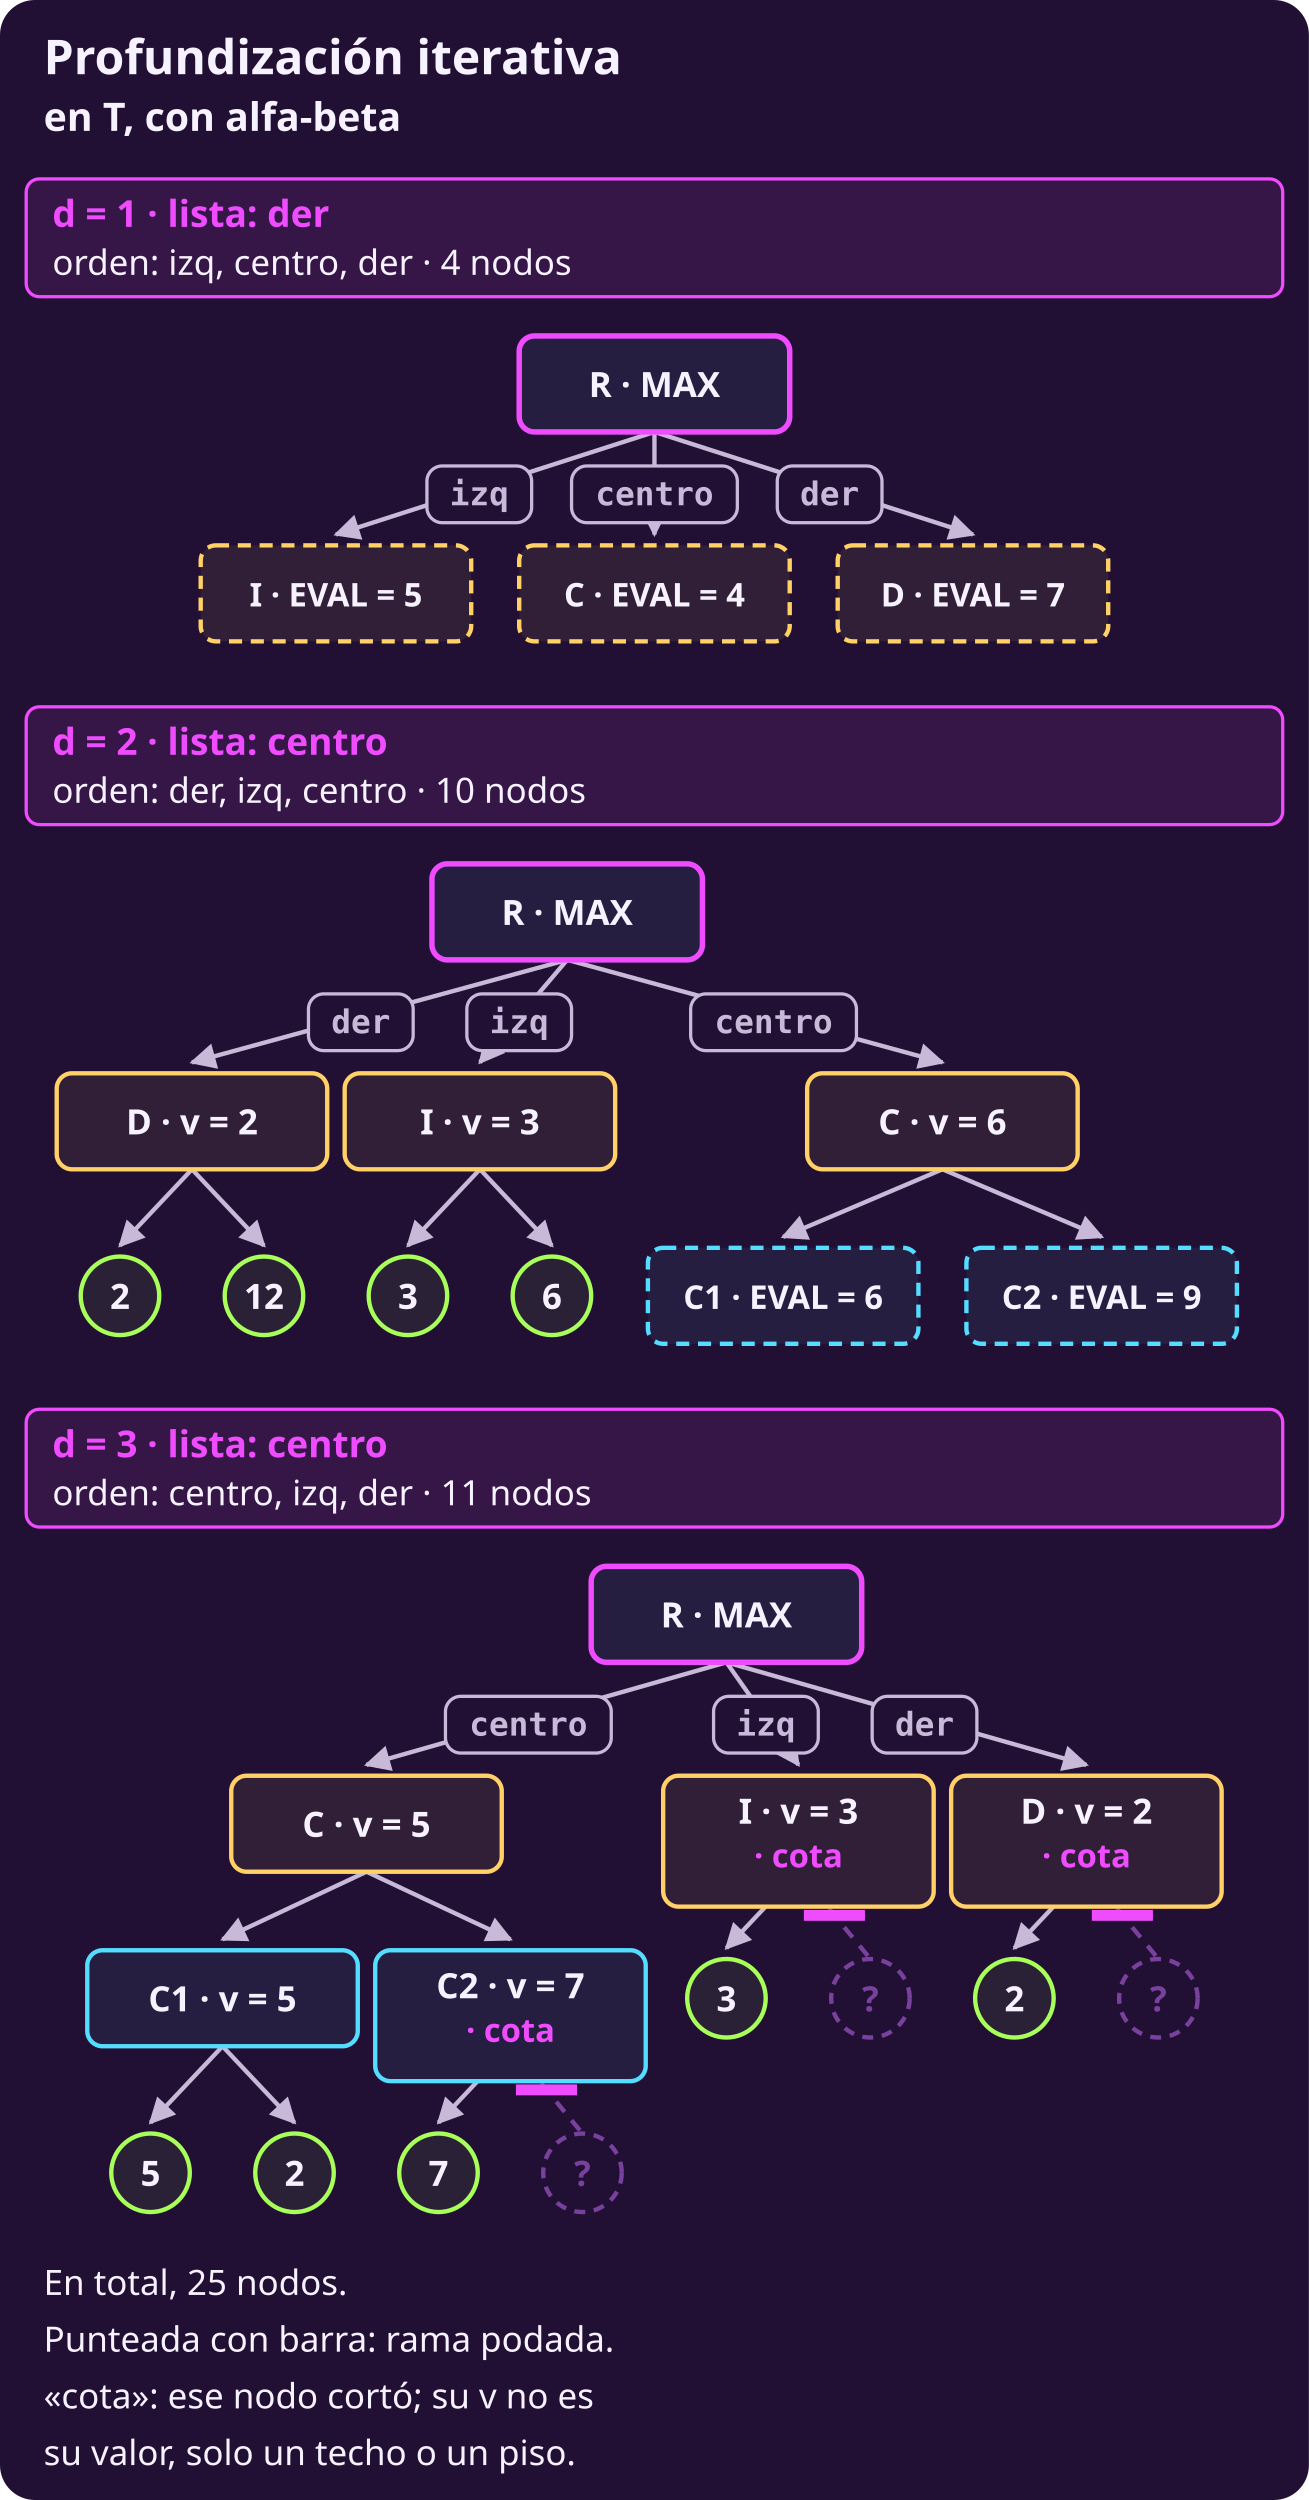
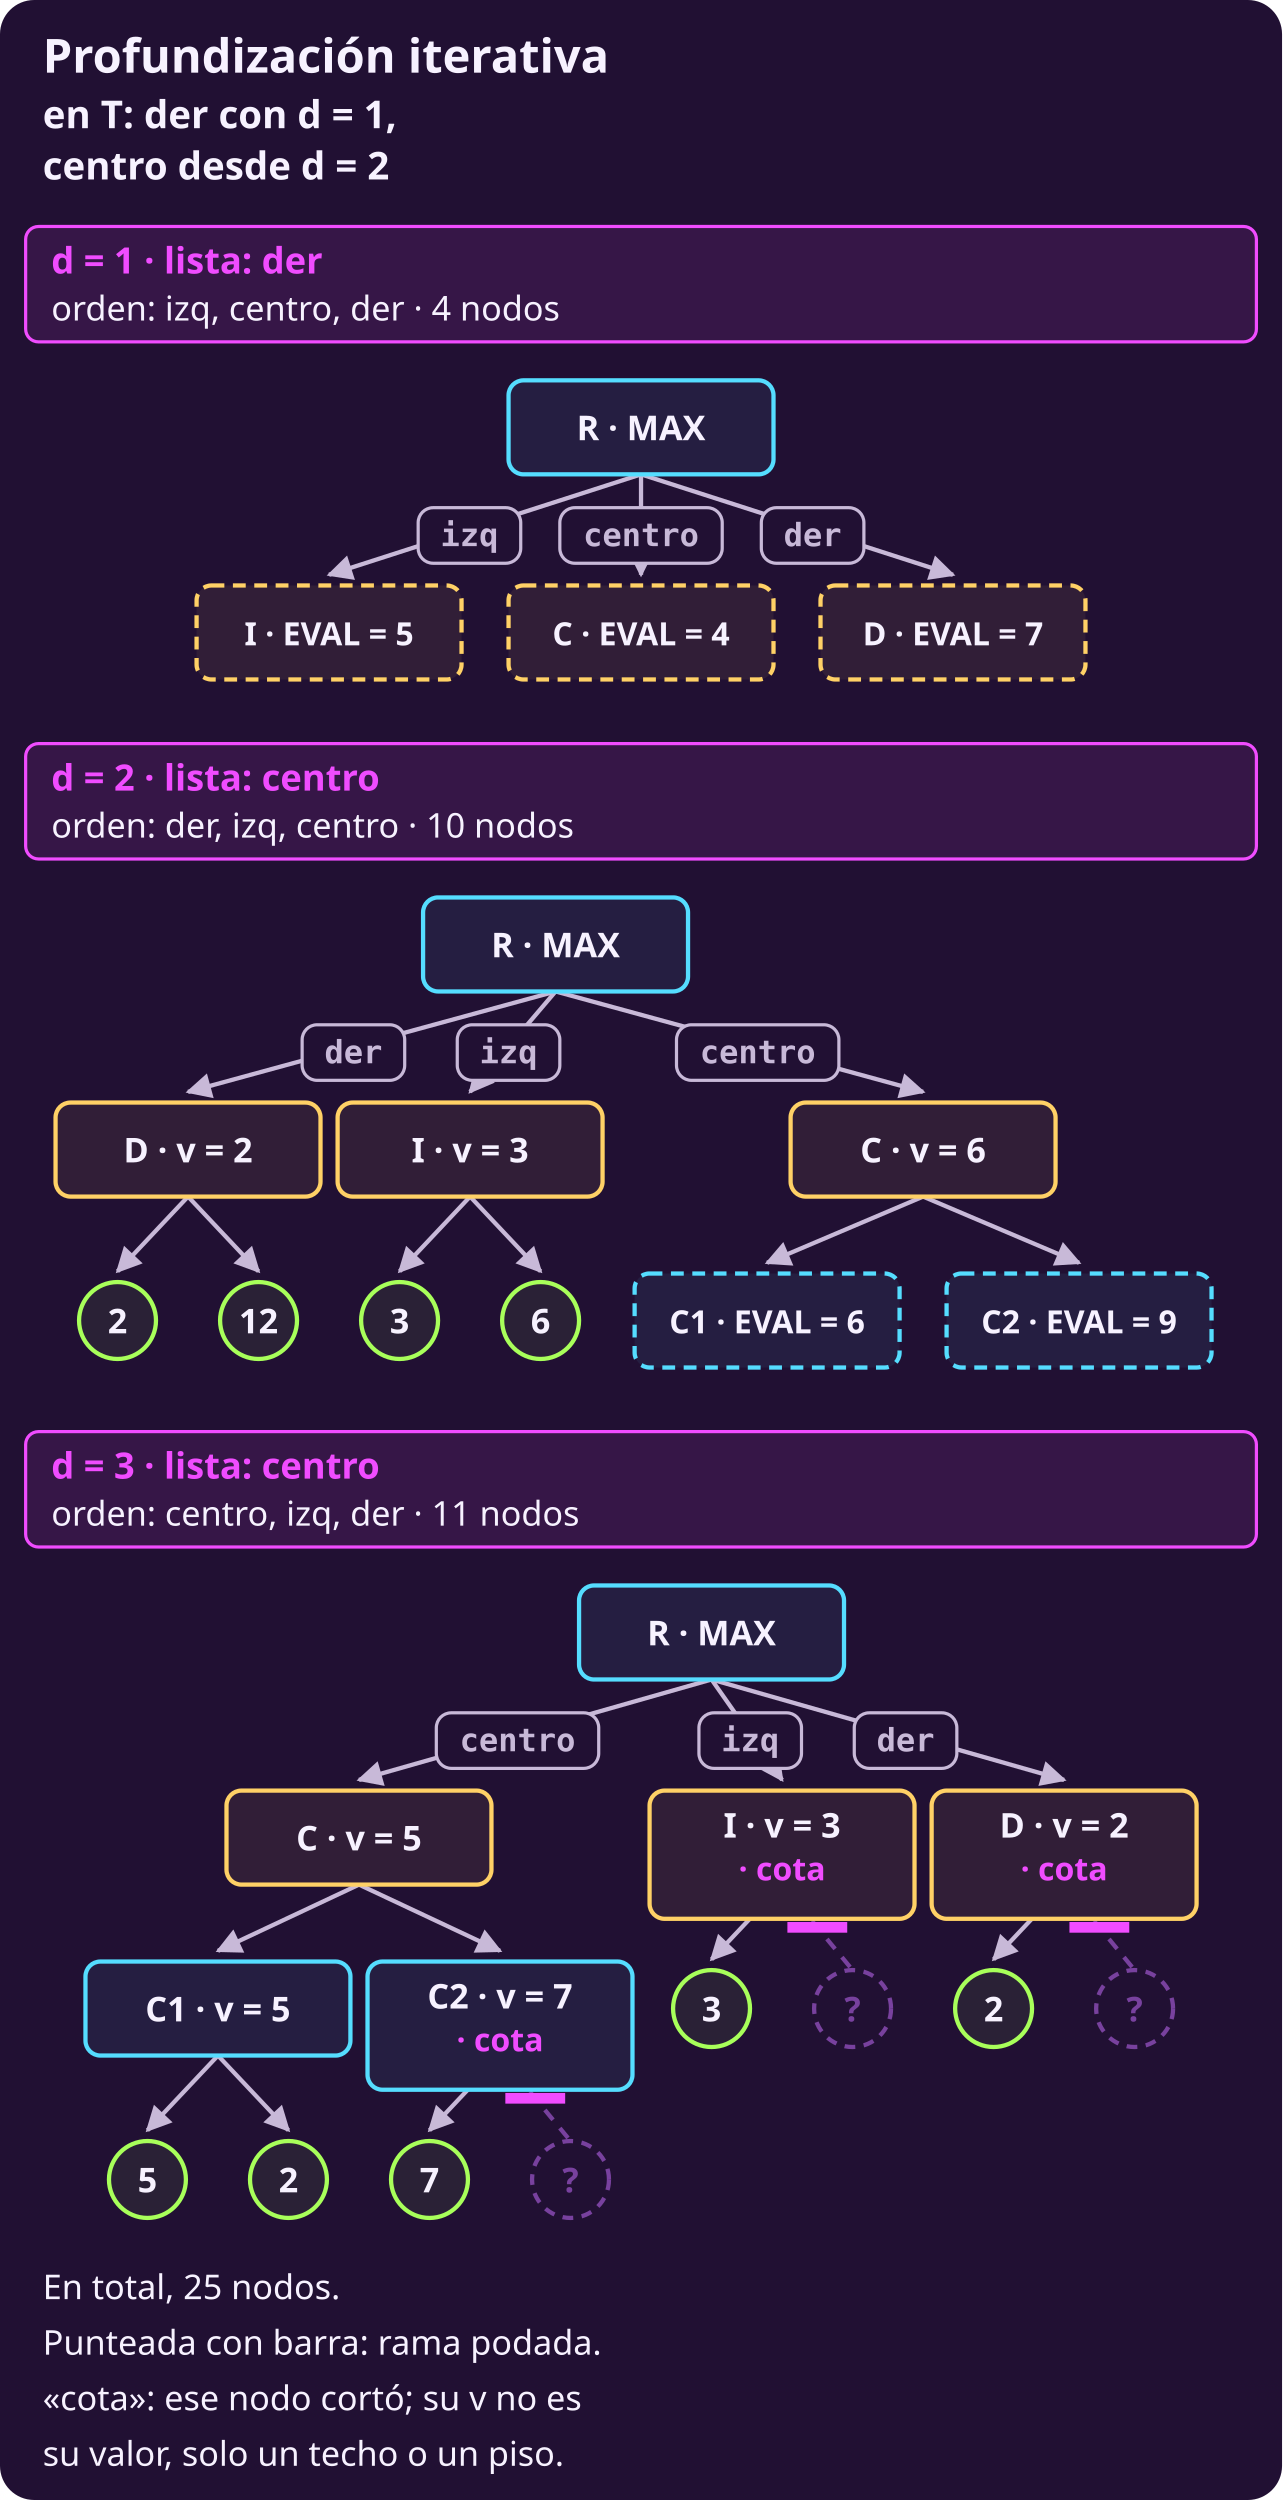
- <svg xmlns="http://www.w3.org/2000/svg" width="600" height="1146" viewBox="0 0 600 1146" role="img" aria-label="Tres búsquedas de alfa-beta con corte sobre el árbol T, una debajo de otra, cada una con la jugada que dejó lista la anterior primero en la raíz. d = 1: la raíz mira izq, centro, der; 4 nodos; ningún corte; deja lista der (7). d = 2: la raíz mira der, izq, centro; 10 nodos; ningún corte; deja lista centro (6). d = 3: la raíz mira centro, izq, der; 11 nodos; corte beta en C2, corte alfa en I, corte alfa en D; I, C2, D devuelven una cota, no su valor; deja lista centro (5). En total, 25 nodos.">
-   <rect x="0" y="0" width="600" height="1146" rx="16" fill="#211033" />
+ <svg xmlns="http://www.w3.org/2000/svg" width="600" height="1170" viewBox="0 0 600 1170" role="img" aria-label="Tres búsquedas de alfa-beta con corte sobre el árbol T, una debajo de otra, cada una con la jugada que dejó lista la anterior primero en la raíz. d = 1: la raíz mira izq, centro, der; 4 nodos; ningún corte; deja lista der (7). d = 2: la raíz mira der, izq, centro; 10 nodos; ningún corte; deja lista centro (6). d = 3: la raíz mira centro, izq, der; 11 nodos; corte beta en C2, corte alfa en I, corte alfa en D; I, C2, D devuelven una cota, no su valor; deja lista centro (5). En total, 25 nodos.">
+   <rect x="0" y="0" width="600" height="1170" rx="16" fill="#211033" />
  <defs>
    <marker id="p" viewBox="0 0 10 10" refX="9" refY="5" markerWidth="6" markerHeight="6" orient="auto-start-reverse">
      <path d="M 0 0 L 10 5 L 0 10 z" fill="#f04cff" />
    </marker>
    <marker id="s" viewBox="0 0 10 10" refX="9" refY="5" markerWidth="6" markerHeight="6" orient="auto-start-reverse">
      <path d="M 0 0 L 10 5 L 0 10 z" fill="#c8b9d8" />
    </marker>
  </defs>
  <text x="20" y="34" fill="#f7f2ff" font-family="system-ui, sans-serif" font-size="22" font-weight="700" text-anchor="start">Profundización iterativa</text>
-   <text x="20" y="60" fill="#f7f2ff" font-family="system-ui, sans-serif" font-size="18" font-weight="700" text-anchor="start">en T, con alfa-beta</text>
-   <rect x="12" y="82" width="576" height="54" rx="6" fill="#361647" stroke="#f04cff" stroke-width="1.5" />
-   <text x="24" y="104" fill="#f04cff" font-family="system-ui, sans-serif" font-size="17" font-weight="700" text-anchor="start">d = 1 · lista: der</text>
-   <text x="24" y="126" fill="#f7f2ff" font-family="system-ui, sans-serif" font-size="16" font-weight="normal" text-anchor="start">orden: izq, centro, der · 4 nodos</text>
-   <line x1="300.0" y1="198.0" x2="154.0" y2="245.0" stroke="#c8b9d8" stroke-width="2" marker-end="url(#s)" />
-   <rect x="195.7" y="213.6" width="48" height="26" rx="7" fill="#211033" stroke="#c8b9d8" stroke-width="1.5" />
-   <text x="219.7" y="231.6" fill="#c8b9d8" font-family="ui-monospace, SFMono-Regular, Menlo, monospace" font-size="15" font-weight="700" text-anchor="middle">izq</text>
-   <line x1="300.0" y1="198.0" x2="300.0" y2="245.0" stroke="#c8b9d8" stroke-width="2" marker-end="url(#s)" />
-   <rect x="262.0" y="213.6" width="76" height="26" rx="7" fill="#211033" stroke="#c8b9d8" stroke-width="1.5" />
-   <text x="300.0" y="231.6" fill="#c8b9d8" font-family="ui-monospace, SFMono-Regular, Menlo, monospace" font-size="15" font-weight="700" text-anchor="middle">centro</text>
-   <line x1="300.0" y1="198.0" x2="446.0" y2="245.0" stroke="#c8b9d8" stroke-width="2" marker-end="url(#s)" />
-   <rect x="356.3" y="213.6" width="48" height="26" rx="7" fill="#211033" stroke="#c8b9d8" stroke-width="1.5" />
-   <text x="380.3" y="231.6" fill="#c8b9d8" font-family="ui-monospace, SFMono-Regular, Menlo, monospace" font-size="15" font-weight="700" text-anchor="middle">der</text>
-   <rect x="92.0" y="250.0" width="124" height="44" rx="7" fill="#311e37" stroke="#ffd166" stroke-width="2" stroke-dasharray="6 4" />
-   <text x="154.0" y="278" fill="#f7f2ff" font-family="system-ui, sans-serif" font-size="15" font-weight="700" text-anchor="middle">I · EVAL = 5</text>
-   <rect x="238.0" y="250.0" width="124" height="44" rx="7" fill="#311e37" stroke="#ffd166" stroke-width="2" stroke-dasharray="6 4" />
-   <text x="300.0" y="278" fill="#f7f2ff" font-family="system-ui, sans-serif" font-size="15" font-weight="700" text-anchor="middle">C · EVAL = 4</text>
-   <rect x="384.0" y="250.0" width="124" height="44" rx="7" fill="#311e37" stroke="#ffd166" stroke-width="2" stroke-dasharray="6 4" />
-   <text x="446.0" y="278" fill="#f7f2ff" font-family="system-ui, sans-serif" font-size="15" font-weight="700" text-anchor="middle">D · EVAL = 7</text>
-   <rect x="238.0" y="154.0" width="124" height="44" rx="7" fill="#251e41" stroke="#f04cff" stroke-width="2.5" />
-   <text x="300.0" y="182" fill="#f7f2ff" font-family="system-ui, sans-serif" font-size="16" font-weight="700" text-anchor="middle">R · MAX</text>
-   <rect x="12" y="324" width="576" height="54" rx="6" fill="#361647" stroke="#f04cff" stroke-width="1.5" />
-   <text x="24" y="346" fill="#f04cff" font-family="system-ui, sans-serif" font-size="17" font-weight="700" text-anchor="start">d = 2 · lista: centro</text>
-   <text x="24" y="368" fill="#f7f2ff" font-family="system-ui, sans-serif" font-size="16" font-weight="normal" text-anchor="start">orden: der, izq, centro · 10 nodos</text>
-   <line x1="88.0" y1="536.0" x2="55.0" y2="571" stroke="#c8b9d8" stroke-width="2" marker-end="url(#s)" />
-   <line x1="88.0" y1="536.0" x2="121.0" y2="571" stroke="#c8b9d8" stroke-width="2" marker-end="url(#s)" />
-   <line x1="220.0" y1="536.0" x2="187.0" y2="571" stroke="#c8b9d8" stroke-width="2" marker-end="url(#s)" />
-   <line x1="220.0" y1="536.0" x2="253.0" y2="571" stroke="#c8b9d8" stroke-width="2" marker-end="url(#s)" />
-   <line x1="432.0" y1="536.0" x2="359.0" y2="567.0" stroke="#c8b9d8" stroke-width="2" marker-end="url(#s)" />
-   <line x1="432.0" y1="536.0" x2="505.0" y2="567.0" stroke="#c8b9d8" stroke-width="2" marker-end="url(#s)" />
-   <line x1="260.0" y1="440.0" x2="88.0" y2="487.0" stroke="#c8b9d8" stroke-width="2" marker-end="url(#s)" />
-   <rect x="141.4" y="455.6" width="48" height="26" rx="7" fill="#211033" stroke="#c8b9d8" stroke-width="1.5" />
-   <text x="165.4" y="473.6" fill="#c8b9d8" font-family="ui-monospace, SFMono-Regular, Menlo, monospace" font-size="15" font-weight="700" text-anchor="middle">der</text>
-   <line x1="260.0" y1="440.0" x2="220.0" y2="487.0" stroke="#c8b9d8" stroke-width="2" marker-end="url(#s)" />
-   <rect x="214.0" y="455.6" width="48" height="26" rx="7" fill="#211033" stroke="#c8b9d8" stroke-width="1.5" />
-   <text x="238.0" y="473.6" fill="#c8b9d8" font-family="ui-monospace, SFMono-Regular, Menlo, monospace" font-size="15" font-weight="700" text-anchor="middle">izq</text>
-   <line x1="260.0" y1="440.0" x2="432.0" y2="487.0" stroke="#c8b9d8" stroke-width="2" marker-end="url(#s)" />
-   <rect x="316.6" y="455.6" width="76" height="26" rx="7" fill="#211033" stroke="#c8b9d8" stroke-width="1.5" />
-   <text x="354.6" y="473.6" fill="#c8b9d8" font-family="ui-monospace, SFMono-Regular, Menlo, monospace" font-size="15" font-weight="700" text-anchor="middle">centro</text>
-   <circle cx="55.0" cy="594" r="18" fill="#2a2136" stroke="#a8ff5a" stroke-width="2" />
-   <text x="55.0" y="600" fill="#f7f2ff" font-family="system-ui, sans-serif" font-size="16" font-weight="700" text-anchor="middle">2</text>
-   <circle cx="121.0" cy="594" r="18" fill="#2a2136" stroke="#a8ff5a" stroke-width="2" />
-   <text x="121.0" y="600" fill="#f7f2ff" font-family="system-ui, sans-serif" font-size="16" font-weight="700" text-anchor="middle">12</text>
-   <circle cx="187.0" cy="594" r="18" fill="#2a2136" stroke="#a8ff5a" stroke-width="2" />
-   <text x="187.0" y="600" fill="#f7f2ff" font-family="system-ui, sans-serif" font-size="16" font-weight="700" text-anchor="middle">3</text>
-   <circle cx="253.0" cy="594" r="18" fill="#2a2136" stroke="#a8ff5a" stroke-width="2" />
-   <text x="253.0" y="600" fill="#f7f2ff" font-family="system-ui, sans-serif" font-size="16" font-weight="700" text-anchor="middle">6</text>
-   <rect x="297.0" y="572.0" width="124" height="44" rx="7" fill="#251e41" stroke="#55ddff" stroke-width="2" stroke-dasharray="6 4" />
-   <text x="359.0" y="600" fill="#f7f2ff" font-family="system-ui, sans-serif" font-size="15" font-weight="700" text-anchor="middle">C1 · EVAL = 6</text>
-   <rect x="443.0" y="572.0" width="124" height="44" rx="7" fill="#251e41" stroke="#55ddff" stroke-width="2" stroke-dasharray="6 4" />
-   <text x="505.0" y="600" fill="#f7f2ff" font-family="system-ui, sans-serif" font-size="15" font-weight="700" text-anchor="middle">C2 · EVAL = 9</text>
-   <rect x="26.0" y="492.0" width="124" height="44" rx="7" fill="#311e37" stroke="#ffd166" stroke-width="2" />
-   <text x="88.0" y="520" fill="#f7f2ff" font-family="system-ui, sans-serif" font-size="16" font-weight="700" text-anchor="middle">D · v = 2</text>
-   <rect x="158.0" y="492.0" width="124" height="44" rx="7" fill="#311e37" stroke="#ffd166" stroke-width="2" />
-   <text x="220.0" y="520" fill="#f7f2ff" font-family="system-ui, sans-serif" font-size="16" font-weight="700" text-anchor="middle">I · v = 3</text>
-   <rect x="370.0" y="492.0" width="124" height="44" rx="7" fill="#311e37" stroke="#ffd166" stroke-width="2" />
-   <text x="432.0" y="520" fill="#f7f2ff" font-family="system-ui, sans-serif" font-size="16" font-weight="700" text-anchor="middle">C · v = 6</text>
-   <rect x="198.0" y="396.0" width="124" height="44" rx="7" fill="#251e41" stroke="#f04cff" stroke-width="2.5" />
-   <text x="260.0" y="424" fill="#f7f2ff" font-family="system-ui, sans-serif" font-size="16" font-weight="700" text-anchor="middle">R · MAX</text>
-   <rect x="12" y="646" width="576" height="54" rx="6" fill="#361647" stroke="#f04cff" stroke-width="1.5" />
-   <text x="24" y="668" fill="#f04cff" font-family="system-ui, sans-serif" font-size="17" font-weight="700" text-anchor="start">d = 3 · lista: centro</text>
-   <text x="24" y="690" fill="#f7f2ff" font-family="system-ui, sans-serif" font-size="16" font-weight="normal" text-anchor="start">orden: centro, izq, der · 11 nodos</text>
-   <line x1="102.0" y1="938.0" x2="69.0" y2="973" stroke="#c8b9d8" stroke-width="2" marker-end="url(#s)" />
-   <line x1="102.0" y1="938.0" x2="135.0" y2="973" stroke="#c8b9d8" stroke-width="2" marker-end="url(#s)" />
-   <line x1="234.0" y1="938.0" x2="201.0" y2="973" stroke="#c8b9d8" stroke-width="2" marker-end="url(#s)" />
-   <line x1="234.0" y1="938.0" x2="267.0" y2="978" stroke="#78419e" stroke-width="2" stroke-dasharray="6 5" />
-   <line x1="236.5" y1="958.0" x2="264.5" y2="958.0" stroke="#f04cff" stroke-width="5" />
-   <line x1="366.0" y1="858.0" x2="333.0" y2="893" stroke="#c8b9d8" stroke-width="2" marker-end="url(#s)" />
-   <line x1="366.0" y1="858.0" x2="399.0" y2="898" stroke="#78419e" stroke-width="2" stroke-dasharray="6 5" />
-   <line x1="368.5" y1="878.0" x2="396.5" y2="878.0" stroke="#f04cff" stroke-width="5" />
-   <line x1="498.0" y1="858.0" x2="465.0" y2="893" stroke="#c8b9d8" stroke-width="2" marker-end="url(#s)" />
-   <line x1="498.0" y1="858.0" x2="531.0" y2="898" stroke="#78419e" stroke-width="2" stroke-dasharray="6 5" />
-   <line x1="500.5" y1="878.0" x2="528.5" y2="878.0" stroke="#f04cff" stroke-width="5" />
-   <line x1="168.0" y1="858.0" x2="102.0" y2="889.0" stroke="#c8b9d8" stroke-width="2" marker-end="url(#s)" />
-   <line x1="168.0" y1="858.0" x2="234.0" y2="889.0" stroke="#c8b9d8" stroke-width="2" marker-end="url(#s)" />
-   <line x1="333.0" y1="762.0" x2="168.0" y2="809.0" stroke="#c8b9d8" stroke-width="2" marker-end="url(#s)" />
-   <rect x="204.2" y="777.6" width="76" height="26" rx="7" fill="#211033" stroke="#c8b9d8" stroke-width="1.5" />
-   <text x="242.2" y="795.6" fill="#c8b9d8" font-family="ui-monospace, SFMono-Regular, Menlo, monospace" font-size="15" font-weight="700" text-anchor="middle">centro</text>
-   <line x1="333.0" y1="762.0" x2="366.0" y2="809.0" stroke="#c8b9d8" stroke-width="2" marker-end="url(#s)" />
-   <rect x="327.1" y="777.6" width="48" height="26" rx="7" fill="#211033" stroke="#c8b9d8" stroke-width="1.5" />
-   <text x="351.1" y="795.6" fill="#c8b9d8" font-family="ui-monospace, SFMono-Regular, Menlo, monospace" font-size="15" font-weight="700" text-anchor="middle">izq</text>
-   <line x1="333.0" y1="762.0" x2="498.0" y2="809.0" stroke="#c8b9d8" stroke-width="2" marker-end="url(#s)" />
-   <rect x="399.8" y="777.6" width="48" height="26" rx="7" fill="#211033" stroke="#c8b9d8" stroke-width="1.5" />
-   <text x="423.8" y="795.6" fill="#c8b9d8" font-family="ui-monospace, SFMono-Regular, Menlo, monospace" font-size="15" font-weight="700" text-anchor="middle">der</text>
-   <circle cx="69.0" cy="996" r="18" fill="#2a2136" stroke="#a8ff5a" stroke-width="2" />
-   <text x="69.0" y="1002" fill="#f7f2ff" font-family="system-ui, sans-serif" font-size="16" font-weight="700" text-anchor="middle">5</text>
-   <circle cx="135.0" cy="996" r="18" fill="#2a2136" stroke="#a8ff5a" stroke-width="2" />
-   <text x="135.0" y="1002" fill="#f7f2ff" font-family="system-ui, sans-serif" font-size="16" font-weight="700" text-anchor="middle">2</text>
-   <circle cx="201.0" cy="996" r="18" fill="#2a2136" stroke="#a8ff5a" stroke-width="2" />
-   <text x="201.0" y="1002" fill="#f7f2ff" font-family="system-ui, sans-serif" font-size="16" font-weight="700" text-anchor="middle">7</text>
-   <circle cx="267.0" cy="996" r="18" fill="#211033" stroke="#78419e" stroke-width="2" stroke-dasharray="5 4" />
-   <text x="267.0" y="1002" fill="#78419e" font-family="system-ui, sans-serif" font-size="16" font-weight="700" text-anchor="middle">?</text>
-   <circle cx="333.0" cy="916" r="18" fill="#2a2136" stroke="#a8ff5a" stroke-width="2" />
-   <text x="333.0" y="922" fill="#f7f2ff" font-family="system-ui, sans-serif" font-size="16" font-weight="700" text-anchor="middle">3</text>
-   <circle cx="399.0" cy="916" r="18" fill="#211033" stroke="#78419e" stroke-width="2" stroke-dasharray="5 4" />
-   <text x="399.0" y="922" fill="#78419e" font-family="system-ui, sans-serif" font-size="16" font-weight="700" text-anchor="middle">?</text>
-   <circle cx="465.0" cy="916" r="18" fill="#2a2136" stroke="#a8ff5a" stroke-width="2" />
-   <text x="465.0" y="922" fill="#f7f2ff" font-family="system-ui, sans-serif" font-size="16" font-weight="700" text-anchor="middle">2</text>
-   <circle cx="531.0" cy="916" r="18" fill="#211033" stroke="#78419e" stroke-width="2" stroke-dasharray="5 4" />
-   <text x="531.0" y="922" fill="#78419e" font-family="system-ui, sans-serif" font-size="16" font-weight="700" text-anchor="middle">?</text>
-   <rect x="40.0" y="894.0" width="124" height="44" rx="7" fill="#251e41" stroke="#55ddff" stroke-width="2" />
-   <text x="102.0" y="922" fill="#f7f2ff" font-family="system-ui, sans-serif" font-size="16" font-weight="700" text-anchor="middle">C1 · v = 5</text>
-   <rect x="172.0" y="894.0" width="124" height="60" rx="7" fill="#251e41" stroke="#55ddff" stroke-width="2" />
-   <text x="234.0" y="916" fill="#f7f2ff" font-family="system-ui, sans-serif" font-size="16" font-weight="700" text-anchor="middle">C2 · v = 7</text>
-   <text x="234.0" y="936" fill="#f04cff" font-family="system-ui, sans-serif" font-size="15" font-weight="700" text-anchor="middle">· cota</text>
-   <rect x="106.0" y="814.0" width="124" height="44" rx="7" fill="#311e37" stroke="#ffd166" stroke-width="2" />
-   <text x="168.0" y="842" fill="#f7f2ff" font-family="system-ui, sans-serif" font-size="16" font-weight="700" text-anchor="middle">C · v = 5</text>
-   <rect x="304.0" y="814.0" width="124" height="60" rx="7" fill="#311e37" stroke="#ffd166" stroke-width="2" />
-   <text x="366.0" y="836" fill="#f7f2ff" font-family="system-ui, sans-serif" font-size="16" font-weight="700" text-anchor="middle">I · v = 3</text>
-   <text x="366.0" y="856" fill="#f04cff" font-family="system-ui, sans-serif" font-size="15" font-weight="700" text-anchor="middle">· cota</text>
-   <rect x="436.0" y="814.0" width="124" height="60" rx="7" fill="#311e37" stroke="#ffd166" stroke-width="2" />
-   <text x="498.0" y="836" fill="#f7f2ff" font-family="system-ui, sans-serif" font-size="16" font-weight="700" text-anchor="middle">D · v = 2</text>
-   <text x="498.0" y="856" fill="#f04cff" font-family="system-ui, sans-serif" font-size="15" font-weight="700" text-anchor="middle">· cota</text>
-   <rect x="271.0" y="718.0" width="124" height="44" rx="7" fill="#251e41" stroke="#f04cff" stroke-width="2.5" />
-   <text x="333.0" y="746" fill="#f7f2ff" font-family="system-ui, sans-serif" font-size="16" font-weight="700" text-anchor="middle">R · MAX</text>
-   <text x="20" y="1052" fill="#f7f2ff" font-family="system-ui, sans-serif" font-size="16" font-weight="normal" text-anchor="start">En total, 25 nodos.</text>
-   <text x="20" y="1078" fill="#f7f2ff" font-family="system-ui, sans-serif" font-size="16" font-weight="normal" text-anchor="start">Punteada con barra: rama podada.</text>
-   <text x="20" y="1104" fill="#f7f2ff" font-family="system-ui, sans-serif" font-size="16" font-weight="normal" text-anchor="start">«cota»: ese nodo cortó; su v no es</text>
-   <text x="20" y="1130" fill="#f7f2ff" font-family="system-ui, sans-serif" font-size="16" font-weight="normal" text-anchor="start">su valor, solo un techo o un piso.</text>
+   <text x="20" y="60" fill="#f7f2ff" font-family="system-ui, sans-serif" font-size="18" font-weight="700" text-anchor="start">en T: der con d = 1,</text>
+   <text x="20" y="84" fill="#f7f2ff" font-family="system-ui, sans-serif" font-size="18" font-weight="700" text-anchor="start">centro desde d = 2</text>
+   <rect x="12" y="106" width="576" height="54" rx="6" fill="#361647" stroke="#f04cff" stroke-width="1.5" />
+   <text x="24" y="128" fill="#f04cff" font-family="system-ui, sans-serif" font-size="17" font-weight="700" text-anchor="start">d = 1 · lista: der</text>
+   <text x="24" y="150" fill="#f7f2ff" font-family="system-ui, sans-serif" font-size="16" font-weight="normal" text-anchor="start">orden: izq, centro, der · 4 nodos</text>
+   <line x1="300.0" y1="222.0" x2="154.0" y2="269.0" stroke="#c8b9d8" stroke-width="2" marker-end="url(#s)" />
+   <rect x="195.7" y="237.6" width="48" height="26" rx="7" fill="#211033" stroke="#c8b9d8" stroke-width="1.5" />
+   <text x="219.7" y="255.6" fill="#c8b9d8" font-family="ui-monospace, SFMono-Regular, Menlo, monospace" font-size="15" font-weight="700" text-anchor="middle">izq</text>
+   <line x1="300.0" y1="222.0" x2="300.0" y2="269.0" stroke="#c8b9d8" stroke-width="2" marker-end="url(#s)" />
+   <rect x="262.0" y="237.6" width="76" height="26" rx="7" fill="#211033" stroke="#c8b9d8" stroke-width="1.5" />
+   <text x="300.0" y="255.6" fill="#c8b9d8" font-family="ui-monospace, SFMono-Regular, Menlo, monospace" font-size="15" font-weight="700" text-anchor="middle">centro</text>
+   <line x1="300.0" y1="222.0" x2="446.0" y2="269.0" stroke="#c8b9d8" stroke-width="2" marker-end="url(#s)" />
+   <rect x="356.3" y="237.6" width="48" height="26" rx="7" fill="#211033" stroke="#c8b9d8" stroke-width="1.5" />
+   <text x="380.3" y="255.6" fill="#c8b9d8" font-family="ui-monospace, SFMono-Regular, Menlo, monospace" font-size="15" font-weight="700" text-anchor="middle">der</text>
+   <rect x="92.0" y="274.0" width="124" height="44" rx="7" fill="#311e37" stroke="#ffd166" stroke-width="2" stroke-dasharray="6 4" />
+   <text x="154.0" y="302" fill="#f7f2ff" font-family="system-ui, sans-serif" font-size="15" font-weight="700" text-anchor="middle">I · EVAL = 5</text>
+   <rect x="238.0" y="274.0" width="124" height="44" rx="7" fill="#311e37" stroke="#ffd166" stroke-width="2" stroke-dasharray="6 4" />
+   <text x="300.0" y="302" fill="#f7f2ff" font-family="system-ui, sans-serif" font-size="15" font-weight="700" text-anchor="middle">C · EVAL = 4</text>
+   <rect x="384.0" y="274.0" width="124" height="44" rx="7" fill="#311e37" stroke="#ffd166" stroke-width="2" stroke-dasharray="6 4" />
+   <text x="446.0" y="302" fill="#f7f2ff" font-family="system-ui, sans-serif" font-size="15" font-weight="700" text-anchor="middle">D · EVAL = 7</text>
+   <rect x="238.0" y="178.0" width="124" height="44" rx="7" fill="#251e41" stroke="#55ddff" stroke-width="2" />
+   <text x="300.0" y="206" fill="#f7f2ff" font-family="system-ui, sans-serif" font-size="16" font-weight="700" text-anchor="middle">R · MAX</text>
+   <rect x="12" y="348" width="576" height="54" rx="6" fill="#361647" stroke="#f04cff" stroke-width="1.5" />
+   <text x="24" y="370" fill="#f04cff" font-family="system-ui, sans-serif" font-size="17" font-weight="700" text-anchor="start">d = 2 · lista: centro</text>
+   <text x="24" y="392" fill="#f7f2ff" font-family="system-ui, sans-serif" font-size="16" font-weight="normal" text-anchor="start">orden: der, izq, centro · 10 nodos</text>
+   <line x1="88.0" y1="560.0" x2="55.0" y2="595" stroke="#c8b9d8" stroke-width="2" marker-end="url(#s)" />
+   <line x1="88.0" y1="560.0" x2="121.0" y2="595" stroke="#c8b9d8" stroke-width="2" marker-end="url(#s)" />
+   <line x1="220.0" y1="560.0" x2="187.0" y2="595" stroke="#c8b9d8" stroke-width="2" marker-end="url(#s)" />
+   <line x1="220.0" y1="560.0" x2="253.0" y2="595" stroke="#c8b9d8" stroke-width="2" marker-end="url(#s)" />
+   <line x1="432.0" y1="560.0" x2="359.0" y2="591.0" stroke="#c8b9d8" stroke-width="2" marker-end="url(#s)" />
+   <line x1="432.0" y1="560.0" x2="505.0" y2="591.0" stroke="#c8b9d8" stroke-width="2" marker-end="url(#s)" />
+   <line x1="260.0" y1="464.0" x2="88.0" y2="511.0" stroke="#c8b9d8" stroke-width="2" marker-end="url(#s)" />
+   <rect x="141.4" y="479.6" width="48" height="26" rx="7" fill="#211033" stroke="#c8b9d8" stroke-width="1.5" />
+   <text x="165.4" y="497.6" fill="#c8b9d8" font-family="ui-monospace, SFMono-Regular, Menlo, monospace" font-size="15" font-weight="700" text-anchor="middle">der</text>
+   <line x1="260.0" y1="464.0" x2="220.0" y2="511.0" stroke="#c8b9d8" stroke-width="2" marker-end="url(#s)" />
+   <rect x="214.0" y="479.6" width="48" height="26" rx="7" fill="#211033" stroke="#c8b9d8" stroke-width="1.5" />
+   <text x="238.0" y="497.6" fill="#c8b9d8" font-family="ui-monospace, SFMono-Regular, Menlo, monospace" font-size="15" font-weight="700" text-anchor="middle">izq</text>
+   <line x1="260.0" y1="464.0" x2="432.0" y2="511.0" stroke="#c8b9d8" stroke-width="2" marker-end="url(#s)" />
+   <rect x="316.6" y="479.6" width="76" height="26" rx="7" fill="#211033" stroke="#c8b9d8" stroke-width="1.5" />
+   <text x="354.6" y="497.6" fill="#c8b9d8" font-family="ui-monospace, SFMono-Regular, Menlo, monospace" font-size="15" font-weight="700" text-anchor="middle">centro</text>
+   <circle cx="55.0" cy="618" r="18" fill="#2a2136" stroke="#a8ff5a" stroke-width="2" />
+   <text x="55.0" y="624" fill="#f7f2ff" font-family="system-ui, sans-serif" font-size="16" font-weight="700" text-anchor="middle">2</text>
+   <circle cx="121.0" cy="618" r="18" fill="#2a2136" stroke="#a8ff5a" stroke-width="2" />
+   <text x="121.0" y="624" fill="#f7f2ff" font-family="system-ui, sans-serif" font-size="16" font-weight="700" text-anchor="middle">12</text>
+   <circle cx="187.0" cy="618" r="18" fill="#2a2136" stroke="#a8ff5a" stroke-width="2" />
+   <text x="187.0" y="624" fill="#f7f2ff" font-family="system-ui, sans-serif" font-size="16" font-weight="700" text-anchor="middle">3</text>
+   <circle cx="253.0" cy="618" r="18" fill="#2a2136" stroke="#a8ff5a" stroke-width="2" />
+   <text x="253.0" y="624" fill="#f7f2ff" font-family="system-ui, sans-serif" font-size="16" font-weight="700" text-anchor="middle">6</text>
+   <rect x="297.0" y="596.0" width="124" height="44" rx="7" fill="#251e41" stroke="#55ddff" stroke-width="2" stroke-dasharray="6 4" />
+   <text x="359.0" y="624" fill="#f7f2ff" font-family="system-ui, sans-serif" font-size="15" font-weight="700" text-anchor="middle">C1 · EVAL = 6</text>
+   <rect x="443.0" y="596.0" width="124" height="44" rx="7" fill="#251e41" stroke="#55ddff" stroke-width="2" stroke-dasharray="6 4" />
+   <text x="505.0" y="624" fill="#f7f2ff" font-family="system-ui, sans-serif" font-size="15" font-weight="700" text-anchor="middle">C2 · EVAL = 9</text>
+   <rect x="26.0" y="516.0" width="124" height="44" rx="7" fill="#311e37" stroke="#ffd166" stroke-width="2" />
+   <text x="88.0" y="544" fill="#f7f2ff" font-family="system-ui, sans-serif" font-size="16" font-weight="700" text-anchor="middle">D · v = 2</text>
+   <rect x="158.0" y="516.0" width="124" height="44" rx="7" fill="#311e37" stroke="#ffd166" stroke-width="2" />
+   <text x="220.0" y="544" fill="#f7f2ff" font-family="system-ui, sans-serif" font-size="16" font-weight="700" text-anchor="middle">I · v = 3</text>
+   <rect x="370.0" y="516.0" width="124" height="44" rx="7" fill="#311e37" stroke="#ffd166" stroke-width="2" />
+   <text x="432.0" y="544" fill="#f7f2ff" font-family="system-ui, sans-serif" font-size="16" font-weight="700" text-anchor="middle">C · v = 6</text>
+   <rect x="198.0" y="420.0" width="124" height="44" rx="7" fill="#251e41" stroke="#55ddff" stroke-width="2" />
+   <text x="260.0" y="448" fill="#f7f2ff" font-family="system-ui, sans-serif" font-size="16" font-weight="700" text-anchor="middle">R · MAX</text>
+   <rect x="12" y="670" width="576" height="54" rx="6" fill="#361647" stroke="#f04cff" stroke-width="1.5" />
+   <text x="24" y="692" fill="#f04cff" font-family="system-ui, sans-serif" font-size="17" font-weight="700" text-anchor="start">d = 3 · lista: centro</text>
+   <text x="24" y="714" fill="#f7f2ff" font-family="system-ui, sans-serif" font-size="16" font-weight="normal" text-anchor="start">orden: centro, izq, der · 11 nodos</text>
+   <line x1="102.0" y1="962.0" x2="69.0" y2="997" stroke="#c8b9d8" stroke-width="2" marker-end="url(#s)" />
+   <line x1="102.0" y1="962.0" x2="135.0" y2="997" stroke="#c8b9d8" stroke-width="2" marker-end="url(#s)" />
+   <line x1="234.0" y1="962.0" x2="201.0" y2="997" stroke="#c8b9d8" stroke-width="2" marker-end="url(#s)" />
+   <line x1="234.0" y1="962.0" x2="267.0" y2="1002" stroke="#78419e" stroke-width="2" stroke-dasharray="6 5" />
+   <line x1="236.5" y1="982.0" x2="264.5" y2="982.0" stroke="#f04cff" stroke-width="5" />
+   <line x1="366.0" y1="882.0" x2="333.0" y2="917" stroke="#c8b9d8" stroke-width="2" marker-end="url(#s)" />
+   <line x1="366.0" y1="882.0" x2="399.0" y2="922" stroke="#78419e" stroke-width="2" stroke-dasharray="6 5" />
+   <line x1="368.5" y1="902.0" x2="396.5" y2="902.0" stroke="#f04cff" stroke-width="5" />
+   <line x1="498.0" y1="882.0" x2="465.0" y2="917" stroke="#c8b9d8" stroke-width="2" marker-end="url(#s)" />
+   <line x1="498.0" y1="882.0" x2="531.0" y2="922" stroke="#78419e" stroke-width="2" stroke-dasharray="6 5" />
+   <line x1="500.5" y1="902.0" x2="528.5" y2="902.0" stroke="#f04cff" stroke-width="5" />
+   <line x1="168.0" y1="882.0" x2="102.0" y2="913.0" stroke="#c8b9d8" stroke-width="2" marker-end="url(#s)" />
+   <line x1="168.0" y1="882.0" x2="234.0" y2="913.0" stroke="#c8b9d8" stroke-width="2" marker-end="url(#s)" />
+   <line x1="333.0" y1="786.0" x2="168.0" y2="833.0" stroke="#c8b9d8" stroke-width="2" marker-end="url(#s)" />
+   <rect x="204.2" y="801.6" width="76" height="26" rx="7" fill="#211033" stroke="#c8b9d8" stroke-width="1.5" />
+   <text x="242.2" y="819.6" fill="#c8b9d8" font-family="ui-monospace, SFMono-Regular, Menlo, monospace" font-size="15" font-weight="700" text-anchor="middle">centro</text>
+   <line x1="333.0" y1="786.0" x2="366.0" y2="833.0" stroke="#c8b9d8" stroke-width="2" marker-end="url(#s)" />
+   <rect x="327.1" y="801.6" width="48" height="26" rx="7" fill="#211033" stroke="#c8b9d8" stroke-width="1.5" />
+   <text x="351.1" y="819.6" fill="#c8b9d8" font-family="ui-monospace, SFMono-Regular, Menlo, monospace" font-size="15" font-weight="700" text-anchor="middle">izq</text>
+   <line x1="333.0" y1="786.0" x2="498.0" y2="833.0" stroke="#c8b9d8" stroke-width="2" marker-end="url(#s)" />
+   <rect x="399.8" y="801.6" width="48" height="26" rx="7" fill="#211033" stroke="#c8b9d8" stroke-width="1.5" />
+   <text x="423.8" y="819.6" fill="#c8b9d8" font-family="ui-monospace, SFMono-Regular, Menlo, monospace" font-size="15" font-weight="700" text-anchor="middle">der</text>
+   <circle cx="69.0" cy="1020" r="18" fill="#2a2136" stroke="#a8ff5a" stroke-width="2" />
+   <text x="69.0" y="1026" fill="#f7f2ff" font-family="system-ui, sans-serif" font-size="16" font-weight="700" text-anchor="middle">5</text>
+   <circle cx="135.0" cy="1020" r="18" fill="#2a2136" stroke="#a8ff5a" stroke-width="2" />
+   <text x="135.0" y="1026" fill="#f7f2ff" font-family="system-ui, sans-serif" font-size="16" font-weight="700" text-anchor="middle">2</text>
+   <circle cx="201.0" cy="1020" r="18" fill="#2a2136" stroke="#a8ff5a" stroke-width="2" />
+   <text x="201.0" y="1026" fill="#f7f2ff" font-family="system-ui, sans-serif" font-size="16" font-weight="700" text-anchor="middle">7</text>
+   <circle cx="267.0" cy="1020" r="18" fill="#211033" stroke="#78419e" stroke-width="2" stroke-dasharray="5 4" />
+   <text x="267.0" y="1026" fill="#78419e" font-family="system-ui, sans-serif" font-size="16" font-weight="700" text-anchor="middle">?</text>
+   <circle cx="333.0" cy="940" r="18" fill="#2a2136" stroke="#a8ff5a" stroke-width="2" />
+   <text x="333.0" y="946" fill="#f7f2ff" font-family="system-ui, sans-serif" font-size="16" font-weight="700" text-anchor="middle">3</text>
+   <circle cx="399.0" cy="940" r="18" fill="#211033" stroke="#78419e" stroke-width="2" stroke-dasharray="5 4" />
+   <text x="399.0" y="946" fill="#78419e" font-family="system-ui, sans-serif" font-size="16" font-weight="700" text-anchor="middle">?</text>
+   <circle cx="465.0" cy="940" r="18" fill="#2a2136" stroke="#a8ff5a" stroke-width="2" />
+   <text x="465.0" y="946" fill="#f7f2ff" font-family="system-ui, sans-serif" font-size="16" font-weight="700" text-anchor="middle">2</text>
+   <circle cx="531.0" cy="940" r="18" fill="#211033" stroke="#78419e" stroke-width="2" stroke-dasharray="5 4" />
+   <text x="531.0" y="946" fill="#78419e" font-family="system-ui, sans-serif" font-size="16" font-weight="700" text-anchor="middle">?</text>
+   <rect x="40.0" y="918.0" width="124" height="44" rx="7" fill="#251e41" stroke="#55ddff" stroke-width="2" />
+   <text x="102.0" y="946" fill="#f7f2ff" font-family="system-ui, sans-serif" font-size="16" font-weight="700" text-anchor="middle">C1 · v = 5</text>
+   <rect x="172.0" y="918.0" width="124" height="60" rx="7" fill="#251e41" stroke="#55ddff" stroke-width="2" />
+   <text x="234.0" y="940" fill="#f7f2ff" font-family="system-ui, sans-serif" font-size="16" font-weight="700" text-anchor="middle">C2 · v = 7</text>
+   <text x="234.0" y="960" fill="#f04cff" font-family="system-ui, sans-serif" font-size="15" font-weight="700" text-anchor="middle">· cota</text>
+   <rect x="106.0" y="838.0" width="124" height="44" rx="7" fill="#311e37" stroke="#ffd166" stroke-width="2" />
+   <text x="168.0" y="866" fill="#f7f2ff" font-family="system-ui, sans-serif" font-size="16" font-weight="700" text-anchor="middle">C · v = 5</text>
+   <rect x="304.0" y="838.0" width="124" height="60" rx="7" fill="#311e37" stroke="#ffd166" stroke-width="2" />
+   <text x="366.0" y="860" fill="#f7f2ff" font-family="system-ui, sans-serif" font-size="16" font-weight="700" text-anchor="middle">I · v = 3</text>
+   <text x="366.0" y="880" fill="#f04cff" font-family="system-ui, sans-serif" font-size="15" font-weight="700" text-anchor="middle">· cota</text>
+   <rect x="436.0" y="838.0" width="124" height="60" rx="7" fill="#311e37" stroke="#ffd166" stroke-width="2" />
+   <text x="498.0" y="860" fill="#f7f2ff" font-family="system-ui, sans-serif" font-size="16" font-weight="700" text-anchor="middle">D · v = 2</text>
+   <text x="498.0" y="880" fill="#f04cff" font-family="system-ui, sans-serif" font-size="15" font-weight="700" text-anchor="middle">· cota</text>
+   <rect x="271.0" y="742.0" width="124" height="44" rx="7" fill="#251e41" stroke="#55ddff" stroke-width="2" />
+   <text x="333.0" y="770" fill="#f7f2ff" font-family="system-ui, sans-serif" font-size="16" font-weight="700" text-anchor="middle">R · MAX</text>
+   <text x="20" y="1076" fill="#f7f2ff" font-family="system-ui, sans-serif" font-size="16" font-weight="normal" text-anchor="start">En total, 25 nodos.</text>
+   <text x="20" y="1102" fill="#f7f2ff" font-family="system-ui, sans-serif" font-size="16" font-weight="normal" text-anchor="start">Punteada con barra: rama podada.</text>
+   <text x="20" y="1128" fill="#f7f2ff" font-family="system-ui, sans-serif" font-size="16" font-weight="normal" text-anchor="start">«cota»: ese nodo cortó; su v no es</text>
+   <text x="20" y="1154" fill="#f7f2ff" font-family="system-ui, sans-serif" font-size="16" font-weight="normal" text-anchor="start">su valor, solo un techo o un piso.</text>
</svg>
